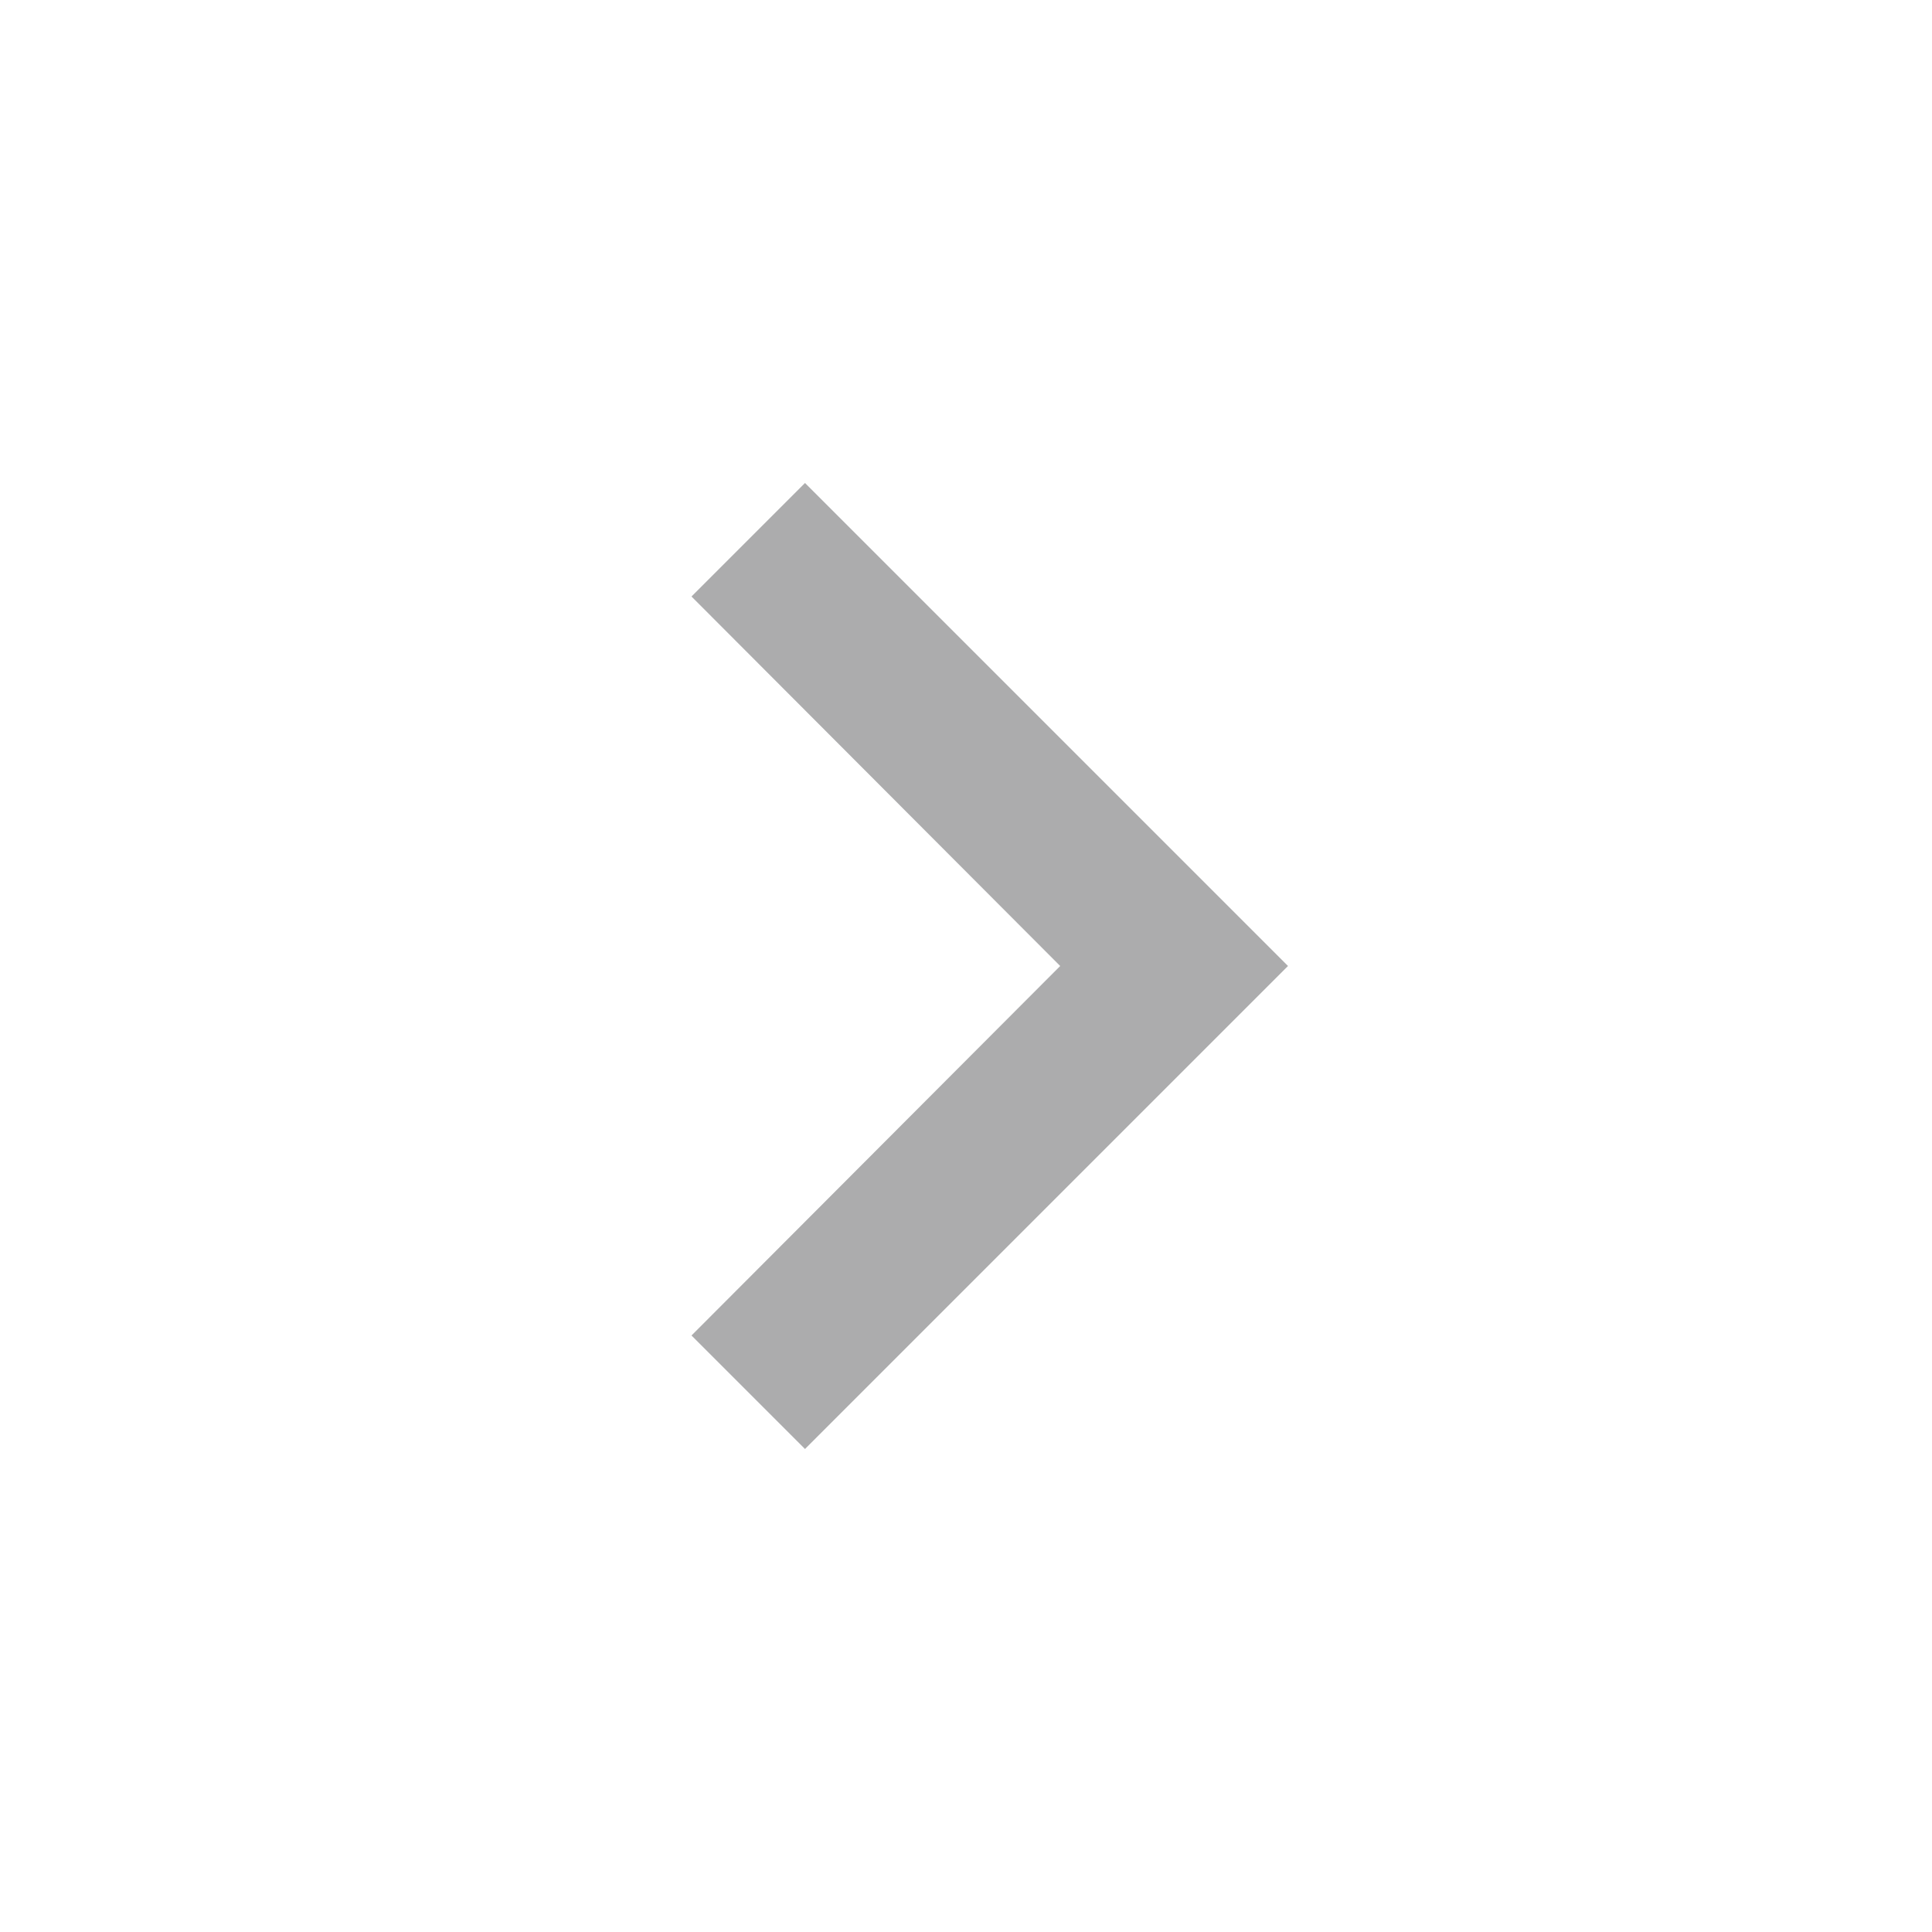
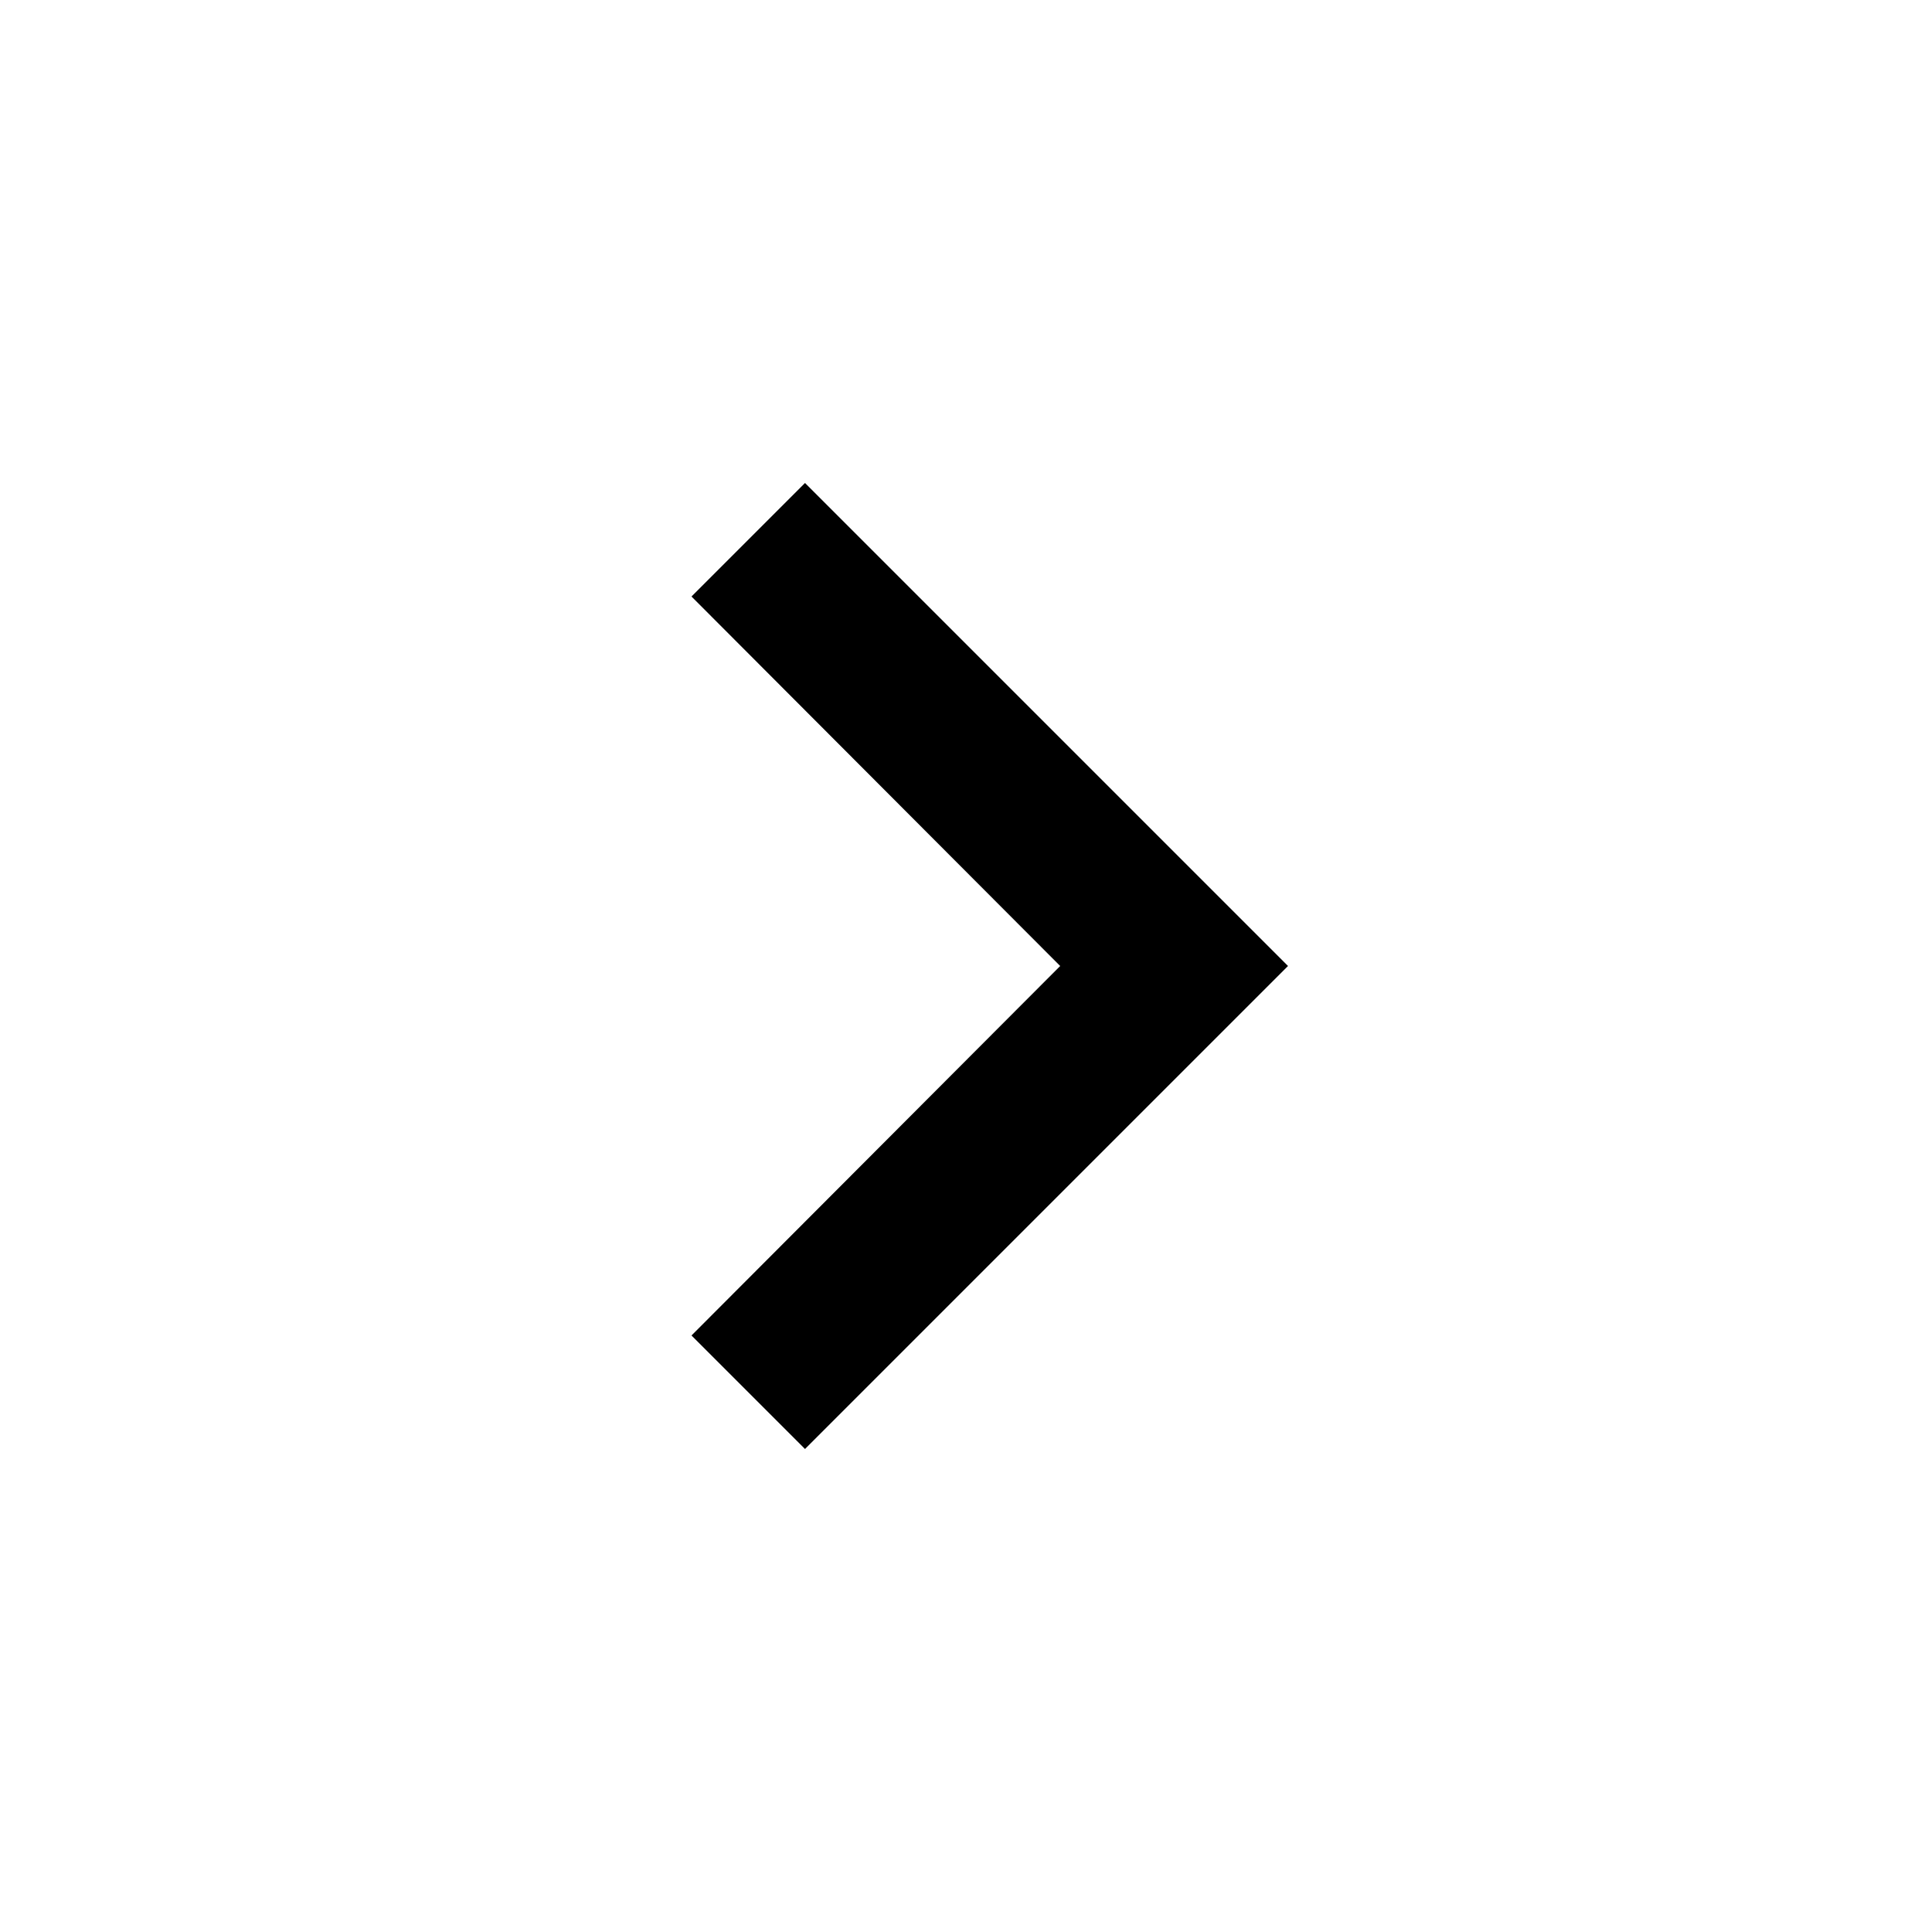
<svg xmlns="http://www.w3.org/2000/svg" width="24" height="24" viewBox="0 0 24 24" fill="none">
-   <path d="M10 6L8.59 7.41L13.17 12L8.59 16.59L10 18L16 12L10 6Z" fill="#ACACAD" />
+   <path d="M10 6L8.59 7.41L13.17 12L8.59 16.59L10 18L16 12L10 6Z" fill="currentColor" />
</svg>
